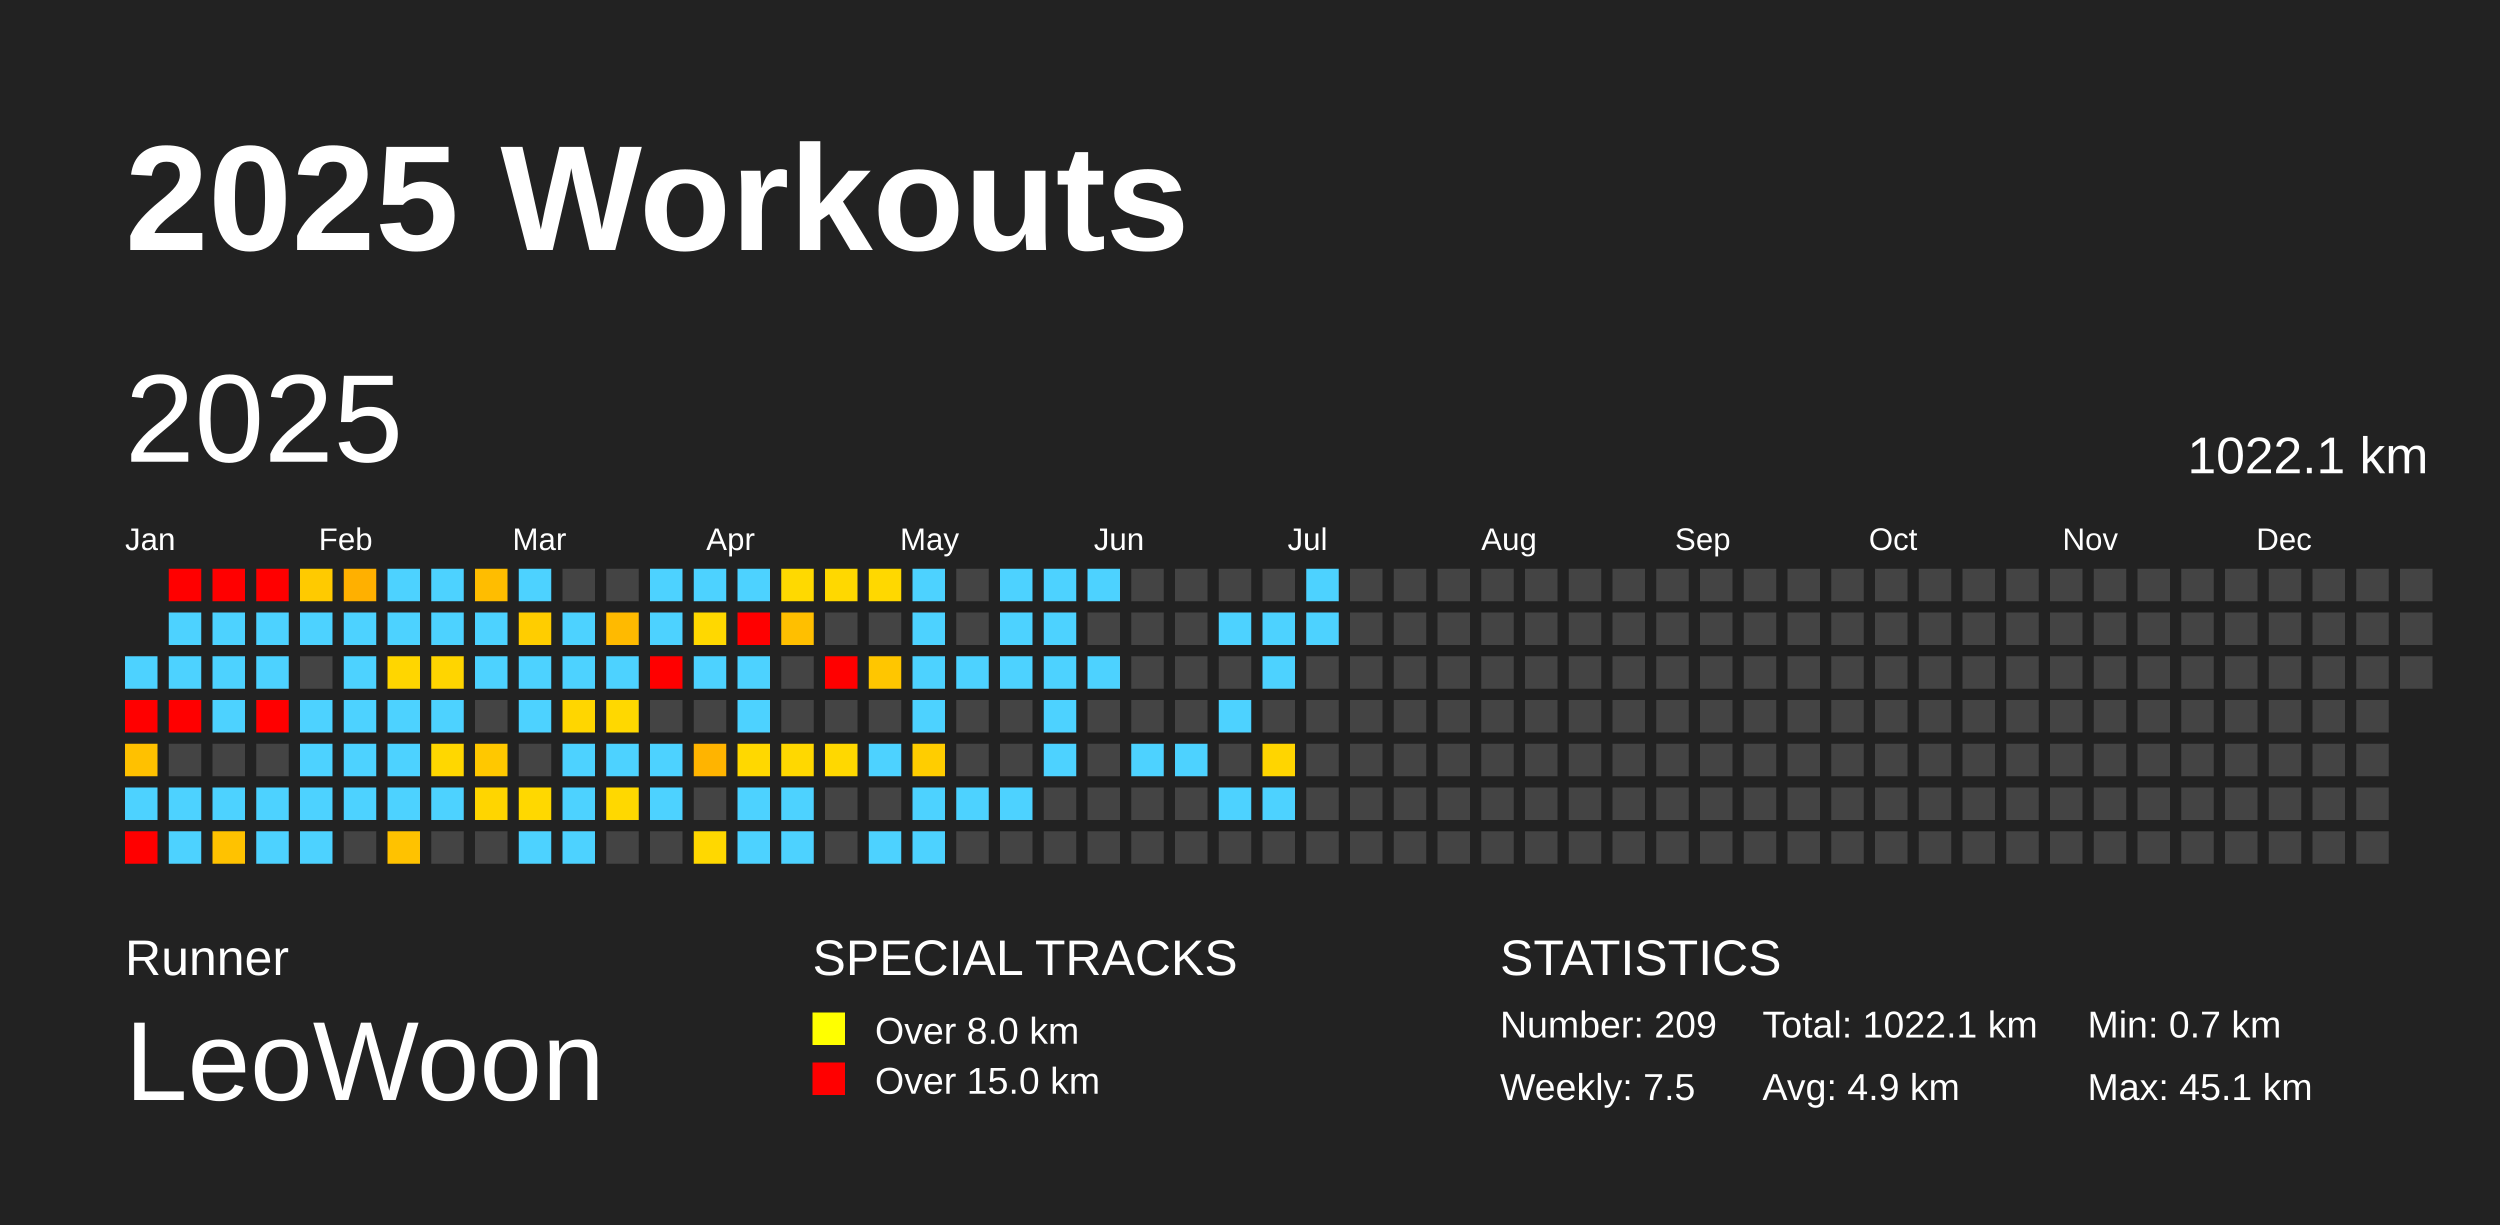
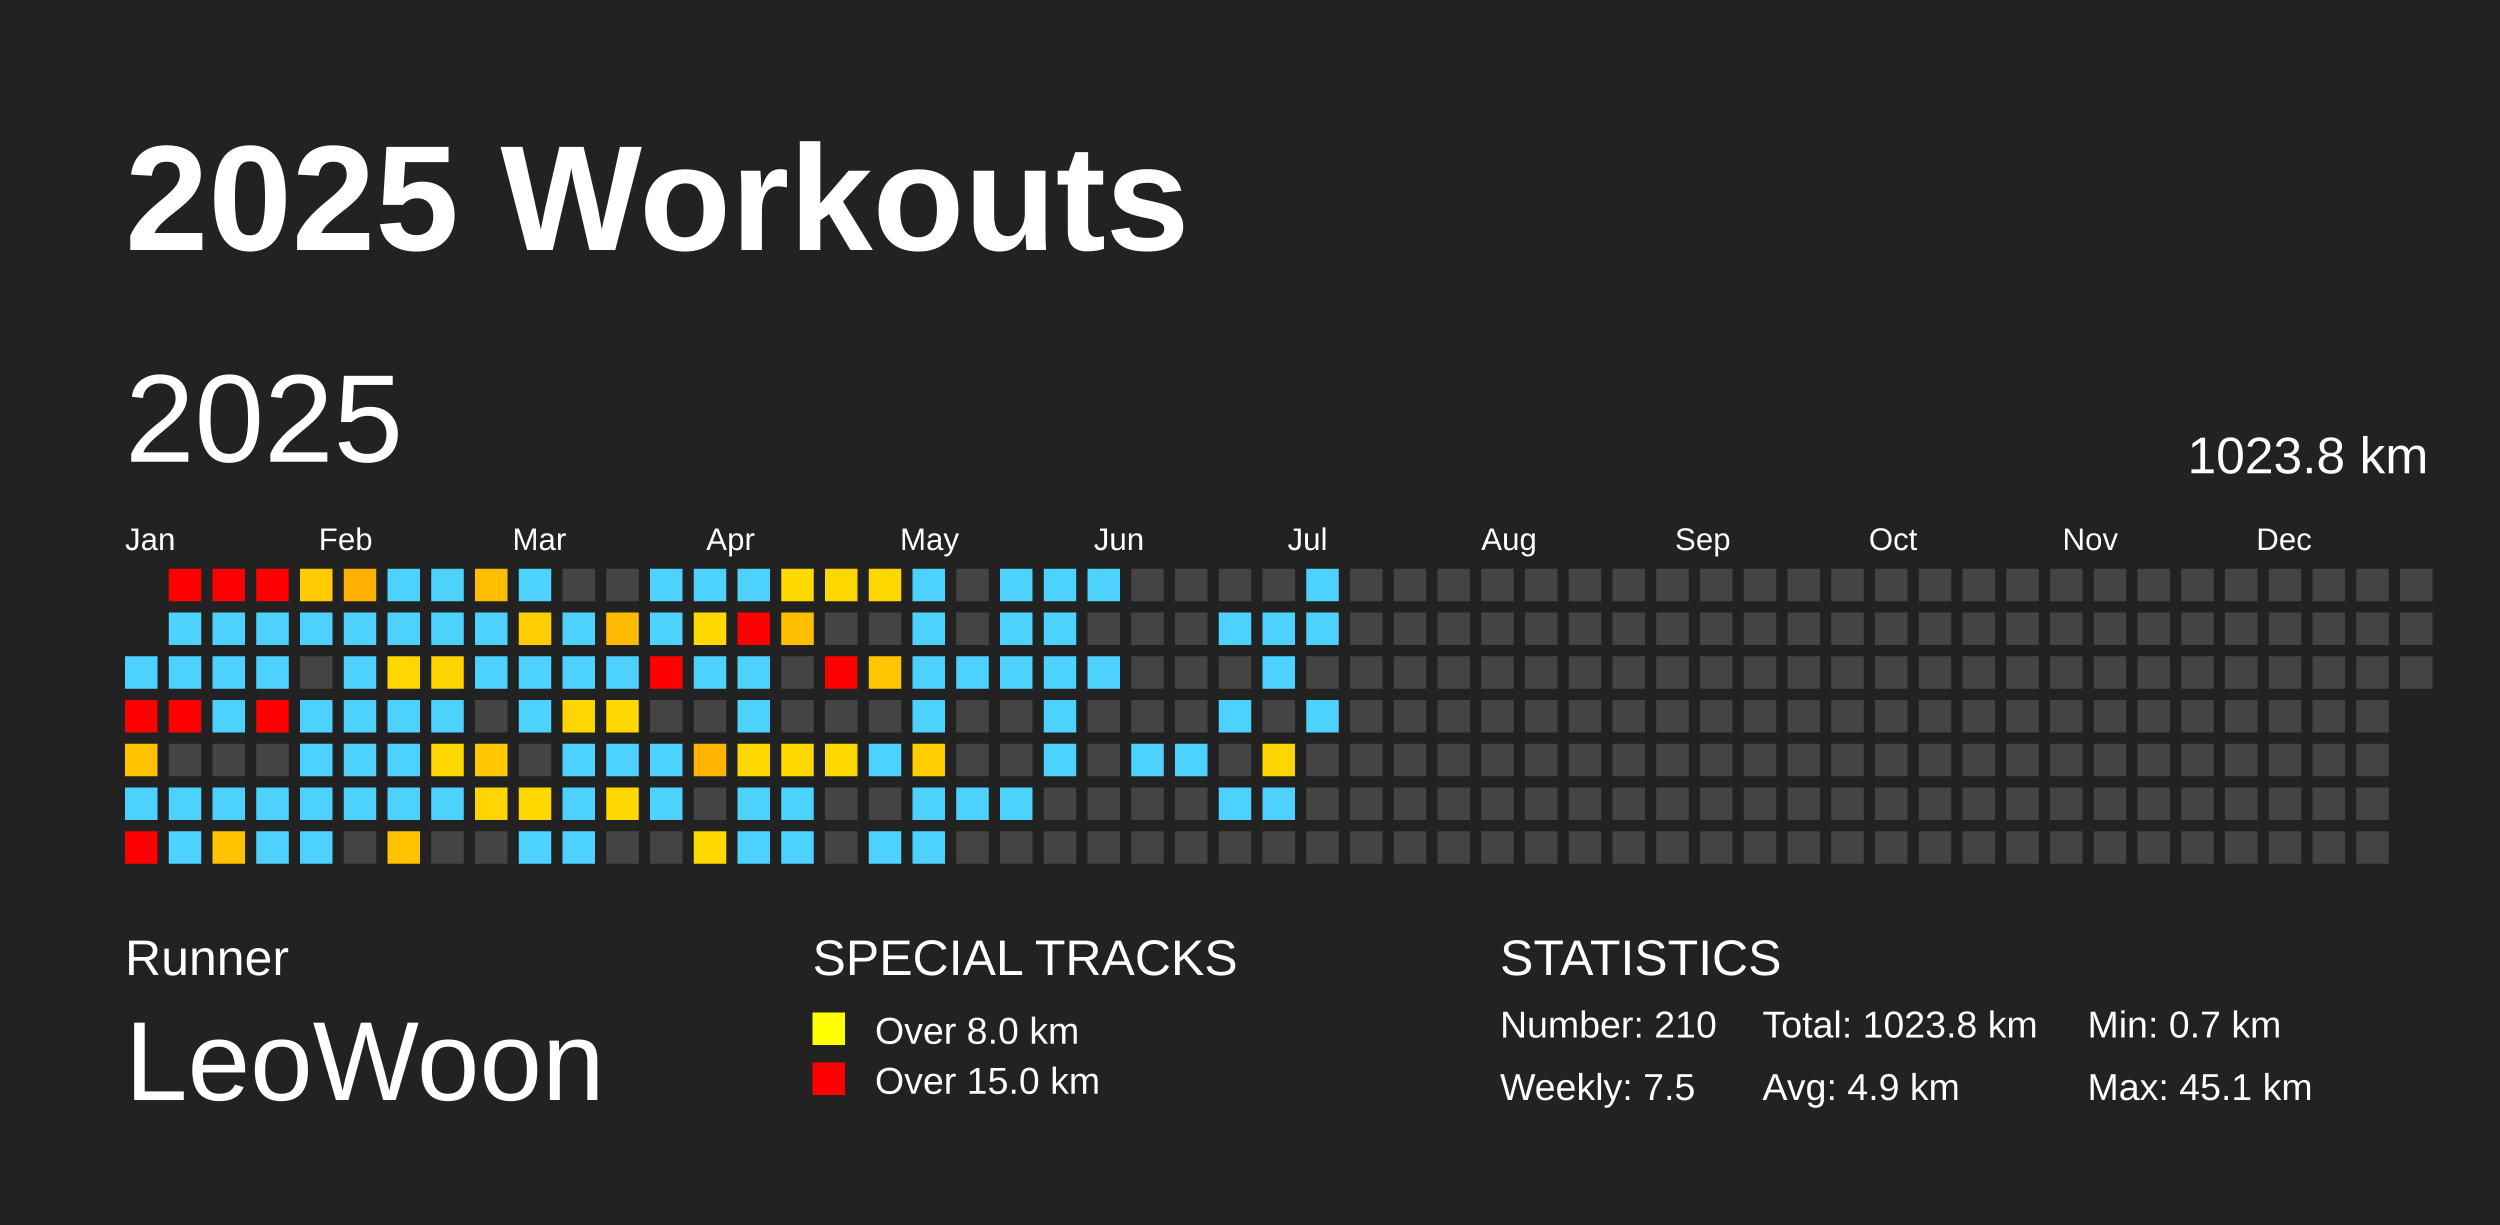
<svg xmlns="http://www.w3.org/2000/svg" baseProfile="full" height="98mm" version="1.1" viewBox="0,0,200,98" width="200mm">
  <defs />
  <rect fill="#222222" height="98" width="200" x="0" y="0" />
  <text fill="#FFFFFF" style="font-size:12px; font-family:Arial; font-weight:bold;" x="10" y="20">2025 Workouts</text>
  <text fill="#FFFFFF" style="font-size:4px; font-family:Arial" x="10" y="78">Runner</text>
  <text fill="#FFFFFF" style="font-size:9px; font-family:Arial" x="10" y="88">LeoWoon</text>
  <text fill="#FFFFFF" style="font-size:4px; font-family:Arial" x="65" y="78">SPECIAL TRACKS</text>
  <rect fill="yellow" height="2.6" width="2.6" x="65" y="81" />
  <text fill="#FFFFFF" style="font-size:3px; font-family:Arial" x="70" y="83.5">Over 8.0 km</text>
  <rect fill="red" height="2.6" width="2.6" x="65" y="85" />
  <text fill="#FFFFFF" style="font-size:3px; font-family:Arial" x="70" y="87.5">Over 15.0 km</text>
  <text fill="#FFFFFF" style="font-size:4px; font-family:Arial" x="120" y="78">STATISTICS</text>
-   <text fill="#FFFFFF" style="font-size:3px; font-family:Arial" x="120" y="83">Number: 209</text>
+   <text fill="#FFFFFF" style="font-size:3px; font-family:Arial" x="120" y="83">Number: 210</text>
  <text fill="#FFFFFF" style="font-size:3px; font-family:Arial" x="120" y="88">Weekly: 7.5</text>
-   <text fill="#FFFFFF" style="font-size:3px; font-family:Arial" x="141" y="83">Total: 1022.1 km</text>
+   <text fill="#FFFFFF" style="font-size:3px; font-family:Arial" x="141" y="83">Total: 1023.8 km</text>
  <text fill="#FFFFFF" style="font-size:3px; font-family:Arial" x="141" y="88">Avg: 4.9 km</text>
  <text fill="#FFFFFF" style="font-size:3px; font-family:Arial" x="167" y="83">Min: 0.7 km</text>
  <text fill="#FFFFFF" style="font-size:3px; font-family:Arial" x="167" y="88">Max: 45.1 km</text>
  <text dominant-baseline="hanging" fill="#FFFFFF" style="font-size:10.0px; font-family:Arial;" x="10" y="30">2025</text>
-   <text dominant-baseline="hanging" fill="#FFFFFF" style="font-size:4.125px; font-family:Arial;" x="175" y="35">1022.1 km</text>
+   <text dominant-baseline="hanging" fill="#FFFFFF" style="font-size:4.125px; font-family:Arial;" x="175" y="35">1023.8 km</text>
  <text fill="#FFFFFF" style="font-size:2.5px; font-family:Arial" x="10.0" y="44">Jan</text>
  <text fill="#FFFFFF" style="font-size:2.5px; font-family:Arial" x="25.5" y="44">Feb</text>
  <text fill="#FFFFFF" style="font-size:2.5px; font-family:Arial" x="41.0" y="44">Mar</text>
  <text fill="#FFFFFF" style="font-size:2.5px; font-family:Arial" x="56.5" y="44">Apr</text>
  <text fill="#FFFFFF" style="font-size:2.5px; font-family:Arial" x="72.0" y="44">May</text>
  <text fill="#FFFFFF" style="font-size:2.5px; font-family:Arial" x="87.5" y="44">Jun</text>
  <text fill="#FFFFFF" style="font-size:2.5px; font-family:Arial" x="103.0" y="44">Jul</text>
  <text fill="#FFFFFF" style="font-size:2.5px; font-family:Arial" x="118.5" y="44">Aug</text>
  <text fill="#FFFFFF" style="font-size:2.5px; font-family:Arial" x="134.0" y="44">Sep</text>
  <text fill="#FFFFFF" style="font-size:2.5px; font-family:Arial" x="149.5" y="44">Oct</text>
  <text fill="#FFFFFF" style="font-size:2.5px; font-family:Arial" x="165.0" y="44">Nov</text>
  <text fill="#FFFFFF" style="font-size:2.5px; font-family:Arial" x="180.5" y="44">Dec</text>
  <rect fill="#4dd2ff" height="2.6" width="2.6" x="10.0" y="52.5" />
  <rect fill="red" height="2.6" width="2.6" x="10.0" y="56.0" />
  <rect fill="#ffc100" height="2.6" width="2.6" x="10.0" y="59.5" />
  <rect fill="#4dd2ff" height="2.6" width="2.6" x="10.0" y="63.0" />
  <rect fill="red" height="2.6" width="2.6" x="10.0" y="66.5" />
  <rect fill="red" height="2.6" width="2.6" x="13.5" y="45.5" />
  <rect fill="#4dd2ff" height="2.6" width="2.6" x="13.5" y="49.0" />
  <rect fill="#4dd2ff" height="2.6" width="2.6" x="13.5" y="52.5" />
  <rect fill="red" height="2.6" width="2.6" x="13.5" y="56.0" />
  <rect fill="#444444" height="2.6" width="2.6" x="13.5" y="59.5" />
  <rect fill="#4dd2ff" height="2.6" width="2.6" x="13.5" y="63.0" />
  <rect fill="#4dd2ff" height="2.6" width="2.6" x="13.5" y="66.5" />
  <rect fill="red" height="2.6" width="2.6" x="17.0" y="45.5" />
  <rect fill="#4dd2ff" height="2.6" width="2.6" x="17.0" y="49.0" />
  <rect fill="#4dd2ff" height="2.6" width="2.6" x="17.0" y="52.5" />
  <rect fill="#4dd2ff" height="2.6" width="2.6" x="17.0" y="56.0" />
  <rect fill="#444444" height="2.6" width="2.6" x="17.0" y="59.5" />
  <rect fill="#4dd2ff" height="2.6" width="2.6" x="17.0" y="63.0" />
  <rect fill="#ffc200" height="2.6" width="2.6" x="17.0" y="66.5" />
  <rect fill="red" height="2.6" width="2.6" x="20.5" y="45.5" />
  <rect fill="#4dd2ff" height="2.6" width="2.6" x="20.5" y="49.0" />
  <rect fill="#4dd2ff" height="2.6" width="2.6" x="20.5" y="52.5" />
  <rect fill="red" height="2.6" width="2.6" x="20.5" y="56.0" />
  <rect fill="#444444" height="2.6" width="2.6" x="20.5" y="59.5" />
  <rect fill="#4dd2ff" height="2.6" width="2.6" x="20.5" y="63.0" />
  <rect fill="#4dd2ff" height="2.6" width="2.6" x="20.5" y="66.5" />
  <rect fill="#ffca00" height="2.6" width="2.6" x="24.0" y="45.5" />
  <rect fill="#4dd2ff" height="2.6" width="2.6" x="24.0" y="49.0" />
  <rect fill="#444444" height="2.6" width="2.6" x="24.0" y="52.5" />
  <rect fill="#4dd2ff" height="2.6" width="2.6" x="24.0" y="56.0" />
  <rect fill="#4dd2ff" height="2.6" width="2.6" x="24.0" y="59.5" />
  <rect fill="#4dd2ff" height="2.6" width="2.6" x="24.0" y="63.0" />
  <rect fill="#4dd2ff" height="2.6" width="2.6" x="24.0" y="66.5" />
  <rect fill="#ffb000" height="2.6" width="2.6" x="27.5" y="45.5" />
  <rect fill="#4dd2ff" height="2.6" width="2.6" x="27.5" y="49.0" />
  <rect fill="#4dd2ff" height="2.6" width="2.6" x="27.5" y="52.5" />
  <rect fill="#4dd2ff" height="2.6" width="2.6" x="27.5" y="56.0" />
  <rect fill="#4dd2ff" height="2.6" width="2.6" x="27.5" y="59.5" />
  <rect fill="#4dd2ff" height="2.6" width="2.6" x="27.5" y="63.0" />
  <rect fill="#444444" height="2.6" width="2.6" x="27.5" y="66.5" />
  <rect fill="#4dd2ff" height="2.6" width="2.6" x="31.0" y="45.5" />
  <rect fill="#4dd2ff" height="2.6" width="2.6" x="31.0" y="49.0" />
  <rect fill="#ffd600" height="2.6" width="2.6" x="31.0" y="52.5" />
  <rect fill="#4dd2ff" height="2.6" width="2.6" x="31.0" y="56.0" />
  <rect fill="#4dd2ff" height="2.6" width="2.6" x="31.0" y="59.5" />
  <rect fill="#4dd2ff" height="2.6" width="2.6" x="31.0" y="63.0" />
  <rect fill="#ffc200" height="2.6" width="2.6" x="31.0" y="66.5" />
  <rect fill="#4dd2ff" height="2.6" width="2.6" x="34.5" y="45.5" />
  <rect fill="#4dd2ff" height="2.6" width="2.6" x="34.5" y="49.0" />
  <rect fill="#ffd500" height="2.6" width="2.6" x="34.5" y="52.5" />
  <rect fill="#4dd2ff" height="2.6" width="2.6" x="34.5" y="56.0" />
  <rect fill="#ffd700" height="2.6" width="2.6" x="34.5" y="59.5" />
  <rect fill="#4dd2ff" height="2.6" width="2.6" x="34.5" y="63.0" />
  <rect fill="#444444" height="2.6" width="2.6" x="34.5" y="66.5" />
  <rect fill="#ffbd00" height="2.6" width="2.6" x="38.0" y="45.5" />
  <rect fill="#4dd2ff" height="2.6" width="2.6" x="38.0" y="49.0" />
  <rect fill="#4dd2ff" height="2.6" width="2.6" x="38.0" y="52.5" />
  <rect fill="#444444" height="2.6" width="2.6" x="38.0" y="56.0" />
  <rect fill="#ffc800" height="2.6" width="2.6" x="38.0" y="59.5" />
  <rect fill="#ffd500" height="2.6" width="2.6" x="38.0" y="63.0" />
  <rect fill="#444444" height="2.6" width="2.6" x="38.0" y="66.5" />
  <rect fill="#4dd2ff" height="2.6" width="2.6" x="41.5" y="45.5" />
  <rect fill="#ffcd00" height="2.6" width="2.6" x="41.5" y="49.0" />
  <rect fill="#4dd2ff" height="2.6" width="2.6" x="41.5" y="52.5" />
  <rect fill="#4dd2ff" height="2.6" width="2.6" x="41.5" y="56.0" />
  <rect fill="#444444" height="2.6" width="2.6" x="41.5" y="59.5" />
  <rect fill="#ffd800" height="2.6" width="2.6" x="41.5" y="63.0" />
  <rect fill="#4dd2ff" height="2.6" width="2.6" x="41.5" y="66.5" />
  <rect fill="#444444" height="2.6" width="2.6" x="45.0" y="45.5" />
  <rect fill="#4dd2ff" height="2.6" width="2.6" x="45.0" y="49.0" />
  <rect fill="#4dd2ff" height="2.6" width="2.6" x="45.0" y="52.5" />
  <rect fill="#ffd600" height="2.6" width="2.6" x="45.0" y="56.0" />
  <rect fill="#4dd2ff" height="2.6" width="2.6" x="45.0" y="59.5" />
  <rect fill="#4dd2ff" height="2.6" width="2.6" x="45.0" y="63.0" />
  <rect fill="#4dd2ff" height="2.6" width="2.6" x="45.0" y="66.5" />
  <rect fill="#444444" height="2.6" width="2.6" x="48.5" y="45.5" />
  <rect fill="#ffba00" height="2.6" width="2.6" x="48.5" y="49.0" />
  <rect fill="#4dd2ff" height="2.6" width="2.6" x="48.5" y="52.5" />
  <rect fill="#ffd800" height="2.6" width="2.6" x="48.5" y="56.0" />
  <rect fill="#4dd2ff" height="2.6" width="2.6" x="48.5" y="59.5" />
  <rect fill="#ffd800" height="2.6" width="2.6" x="48.5" y="63.0" />
  <rect fill="#444444" height="2.6" width="2.6" x="48.5" y="66.5" />
  <rect fill="#4dd2ff" height="2.6" width="2.6" x="52.0" y="45.5" />
  <rect fill="#4dd2ff" height="2.6" width="2.6" x="52.0" y="49.0" />
  <rect fill="red" height="2.6" width="2.6" x="52.0" y="52.5" />
  <rect fill="#444444" height="2.6" width="2.6" x="52.0" y="56.0" />
  <rect fill="#4dd2ff" height="2.6" width="2.6" x="52.0" y="59.5" />
  <rect fill="#4dd2ff" height="2.6" width="2.6" x="52.0" y="63.0" />
  <rect fill="#444444" height="2.6" width="2.6" x="52.0" y="66.5" />
  <rect fill="#4dd2ff" height="2.6" width="2.6" x="55.5" y="45.5" />
  <rect fill="#ffd800" height="2.6" width="2.6" x="55.5" y="49.0" />
  <rect fill="#4dd2ff" height="2.6" width="2.6" x="55.5" y="52.5" />
  <rect fill="#444444" height="2.6" width="2.6" x="55.5" y="56.0" />
  <rect fill="#ffb400" height="2.6" width="2.6" x="55.5" y="59.5" />
  <rect fill="#444444" height="2.6" width="2.6" x="55.5" y="63.0" />
  <rect fill="#ffd800" height="2.6" width="2.6" x="55.5" y="66.5" />
  <rect fill="#4dd2ff" height="2.6" width="2.6" x="59.0" y="45.5" />
  <rect fill="red" height="2.6" width="2.6" x="59.0" y="49.0" />
  <rect fill="#4dd2ff" height="2.6" width="2.6" x="59.0" y="52.5" />
  <rect fill="#4dd2ff" height="2.6" width="2.6" x="59.0" y="56.0" />
  <rect fill="#ffd800" height="2.6" width="2.6" x="59.0" y="59.5" />
  <rect fill="#4dd2ff" height="2.6" width="2.6" x="59.0" y="63.0" />
  <rect fill="#4dd2ff" height="2.6" width="2.6" x="59.0" y="66.5" />
  <rect fill="#ffd900" height="2.6" width="2.6" x="62.5" y="45.5" />
  <rect fill="#ffbf00" height="2.6" width="2.6" x="62.5" y="49.0" />
  <rect fill="#444444" height="2.6" width="2.6" x="62.5" y="52.5" />
  <rect fill="#444444" height="2.6" width="2.6" x="62.5" y="56.0" />
  <rect fill="#ffd800" height="2.6" width="2.6" x="62.5" y="59.5" />
  <rect fill="#4dd2ff" height="2.6" width="2.6" x="62.5" y="63.0" />
  <rect fill="#4dd2ff" height="2.6" width="2.6" x="62.5" y="66.5" />
  <rect fill="#ffd800" height="2.6" width="2.6" x="66.0" y="45.5" />
  <rect fill="#444444" height="2.6" width="2.6" x="66.0" y="49.0" />
  <rect fill="red" height="2.6" width="2.6" x="66.0" y="52.5" />
  <rect fill="#444444" height="2.6" width="2.6" x="66.0" y="56.0" />
  <rect fill="#ffd800" height="2.6" width="2.6" x="66.0" y="59.5" />
  <rect fill="#444444" height="2.6" width="2.6" x="66.0" y="63.0" />
  <rect fill="#444444" height="2.6" width="2.6" x="66.0" y="66.5" />
  <rect fill="#ffd800" height="2.6" width="2.6" x="69.5" y="45.5" />
  <rect fill="#444444" height="2.6" width="2.6" x="69.5" y="49.0" />
  <rect fill="#ffc600" height="2.6" width="2.6" x="69.5" y="52.5" />
  <rect fill="#444444" height="2.6" width="2.6" x="69.5" y="56.0" />
  <rect fill="#4dd2ff" height="2.6" width="2.6" x="69.5" y="59.5" />
  <rect fill="#444444" height="2.6" width="2.6" x="69.5" y="63.0" />
  <rect fill="#4dd2ff" height="2.6" width="2.6" x="69.5" y="66.5" />
  <rect fill="#4dd2ff" height="2.6" width="2.6" x="73.0" y="45.5" />
  <rect fill="#4dd2ff" height="2.6" width="2.6" x="73.0" y="49.0" />
  <rect fill="#4dd2ff" height="2.6" width="2.6" x="73.0" y="52.5" />
  <rect fill="#4dd2ff" height="2.6" width="2.6" x="73.0" y="56.0" />
  <rect fill="#ffcd00" height="2.6" width="2.6" x="73.0" y="59.5" />
  <rect fill="#4dd2ff" height="2.6" width="2.6" x="73.0" y="63.0" />
  <rect fill="#4dd2ff" height="2.6" width="2.6" x="73.0" y="66.5" />
  <rect fill="#444444" height="2.6" width="2.6" x="76.5" y="45.5" />
  <rect fill="#444444" height="2.6" width="2.6" x="76.5" y="49.0" />
  <rect fill="#4dd2ff" height="2.6" width="2.6" x="76.5" y="52.5" />
  <rect fill="#444444" height="2.6" width="2.6" x="76.5" y="56.0" />
  <rect fill="#444444" height="2.6" width="2.6" x="76.5" y="59.5" />
  <rect fill="#4dd2ff" height="2.6" width="2.6" x="76.5" y="63.0" />
  <rect fill="#444444" height="2.6" width="2.6" x="76.5" y="66.5" />
  <rect fill="#4dd2ff" height="2.6" width="2.6" x="80.0" y="45.5" />
  <rect fill="#4dd2ff" height="2.6" width="2.6" x="80.0" y="49.0" />
  <rect fill="#4dd2ff" height="2.6" width="2.6" x="80.0" y="52.5" />
  <rect fill="#444444" height="2.6" width="2.6" x="80.0" y="56.0" />
  <rect fill="#444444" height="2.6" width="2.6" x="80.0" y="59.5" />
  <rect fill="#4dd2ff" height="2.6" width="2.6" x="80.0" y="63.0" />
  <rect fill="#444444" height="2.6" width="2.6" x="80.0" y="66.5" />
  <rect fill="#4dd2ff" height="2.6" width="2.6" x="83.5" y="45.5" />
  <rect fill="#4dd2ff" height="2.6" width="2.6" x="83.5" y="49.0" />
  <rect fill="#4dd2ff" height="2.6" width="2.6" x="83.5" y="52.5" />
  <rect fill="#4dd2ff" height="2.6" width="2.6" x="83.5" y="56.0" />
  <rect fill="#4dd2ff" height="2.6" width="2.6" x="83.5" y="59.5" />
  <rect fill="#444444" height="2.6" width="2.6" x="83.5" y="63.0" />
  <rect fill="#444444" height="2.6" width="2.6" x="83.5" y="66.5" />
  <rect fill="#4dd2ff" height="2.6" width="2.6" x="87.0" y="45.5" />
  <rect fill="#444444" height="2.6" width="2.6" x="87.0" y="49.0" />
  <rect fill="#4dd2ff" height="2.6" width="2.6" x="87.0" y="52.5" />
  <rect fill="#444444" height="2.6" width="2.6" x="87.0" y="56.0" />
  <rect fill="#444444" height="2.6" width="2.6" x="87.0" y="59.5" />
  <rect fill="#444444" height="2.6" width="2.6" x="87.0" y="63.0" />
  <rect fill="#444444" height="2.6" width="2.6" x="87.0" y="66.5" />
  <rect fill="#444444" height="2.6" width="2.6" x="90.5" y="45.5" />
  <rect fill="#444444" height="2.6" width="2.6" x="90.5" y="49.0" />
  <rect fill="#444444" height="2.6" width="2.6" x="90.5" y="52.5" />
  <rect fill="#444444" height="2.6" width="2.6" x="90.5" y="56.0" />
  <rect fill="#4dd2ff" height="2.6" width="2.6" x="90.5" y="59.5" />
  <rect fill="#444444" height="2.6" width="2.6" x="90.5" y="63.0" />
  <rect fill="#444444" height="2.6" width="2.6" x="90.5" y="66.5" />
  <rect fill="#444444" height="2.6" width="2.6" x="94.0" y="45.5" />
  <rect fill="#444444" height="2.6" width="2.6" x="94.0" y="49.0" />
  <rect fill="#444444" height="2.6" width="2.6" x="94.0" y="52.5" />
  <rect fill="#444444" height="2.6" width="2.6" x="94.0" y="56.0" />
  <rect fill="#4dd2ff" height="2.6" width="2.6" x="94.0" y="59.5" />
  <rect fill="#444444" height="2.6" width="2.6" x="94.0" y="63.0" />
  <rect fill="#444444" height="2.6" width="2.6" x="94.0" y="66.5" />
  <rect fill="#444444" height="2.6" width="2.6" x="97.5" y="45.5" />
  <rect fill="#4dd2ff" height="2.6" width="2.6" x="97.5" y="49.0" />
  <rect fill="#444444" height="2.6" width="2.6" x="97.5" y="52.5" />
  <rect fill="#4dd2ff" height="2.6" width="2.6" x="97.5" y="56.0" />
  <rect fill="#444444" height="2.6" width="2.6" x="97.5" y="59.5" />
  <rect fill="#4dd2ff" height="2.6" width="2.6" x="97.5" y="63.0" />
  <rect fill="#444444" height="2.6" width="2.6" x="97.5" y="66.5" />
  <rect fill="#444444" height="2.6" width="2.6" x="101.0" y="45.5" />
  <rect fill="#4dd2ff" height="2.6" width="2.6" x="101.0" y="49.0" />
  <rect fill="#4dd2ff" height="2.6" width="2.6" x="101.0" y="52.5" />
  <rect fill="#444444" height="2.6" width="2.6" x="101.0" y="56.0" />
  <rect fill="#ffd500" height="2.6" width="2.6" x="101.0" y="59.5" />
  <rect fill="#4dd2ff" height="2.6" width="2.6" x="101.0" y="63.0" />
  <rect fill="#444444" height="2.6" width="2.6" x="101.0" y="66.5" />
  <rect fill="#4dd2ff" height="2.6" width="2.6" x="104.5" y="45.5" />
  <rect fill="#4dd2ff" height="2.6" width="2.6" x="104.5" y="49.0" />
  <rect fill="#444444" height="2.6" width="2.6" x="104.5" y="52.5" />
-   <rect fill="#444444" height="2.6" width="2.6" x="104.5" y="56.0" />
+   <rect fill="#4dd2ff" height="2.6" width="2.6" x="104.5" y="56.0" />
  <rect fill="#444444" height="2.6" width="2.6" x="104.5" y="59.5" />
  <rect fill="#444444" height="2.6" width="2.6" x="104.5" y="63.0" />
  <rect fill="#444444" height="2.6" width="2.6" x="104.5" y="66.5" />
  <rect fill="#444444" height="2.6" width="2.6" x="108.0" y="45.5" />
  <rect fill="#444444" height="2.6" width="2.6" x="108.0" y="49.0" />
  <rect fill="#444444" height="2.6" width="2.6" x="108.0" y="52.5" />
  <rect fill="#444444" height="2.6" width="2.6" x="108.0" y="56.0" />
  <rect fill="#444444" height="2.6" width="2.6" x="108.0" y="59.5" />
  <rect fill="#444444" height="2.6" width="2.6" x="108.0" y="63.0" />
  <rect fill="#444444" height="2.6" width="2.6" x="108.0" y="66.5" />
  <rect fill="#444444" height="2.6" width="2.6" x="111.5" y="45.5" />
  <rect fill="#444444" height="2.6" width="2.6" x="111.5" y="49.0" />
  <rect fill="#444444" height="2.6" width="2.6" x="111.5" y="52.5" />
  <rect fill="#444444" height="2.6" width="2.6" x="111.5" y="56.0" />
  <rect fill="#444444" height="2.6" width="2.6" x="111.5" y="59.5" />
  <rect fill="#444444" height="2.6" width="2.6" x="111.5" y="63.0" />
  <rect fill="#444444" height="2.6" width="2.6" x="111.5" y="66.5" />
  <rect fill="#444444" height="2.6" width="2.6" x="115.0" y="45.5" />
  <rect fill="#444444" height="2.6" width="2.6" x="115.0" y="49.0" />
  <rect fill="#444444" height="2.6" width="2.6" x="115.0" y="52.5" />
  <rect fill="#444444" height="2.6" width="2.6" x="115.0" y="56.0" />
  <rect fill="#444444" height="2.6" width="2.6" x="115.0" y="59.5" />
  <rect fill="#444444" height="2.6" width="2.6" x="115.0" y="63.0" />
  <rect fill="#444444" height="2.6" width="2.6" x="115.0" y="66.5" />
  <rect fill="#444444" height="2.6" width="2.6" x="118.5" y="45.5" />
  <rect fill="#444444" height="2.6" width="2.6" x="118.5" y="49.0" />
  <rect fill="#444444" height="2.6" width="2.6" x="118.5" y="52.5" />
  <rect fill="#444444" height="2.6" width="2.6" x="118.5" y="56.0" />
  <rect fill="#444444" height="2.6" width="2.6" x="118.5" y="59.5" />
  <rect fill="#444444" height="2.6" width="2.6" x="118.5" y="63.0" />
  <rect fill="#444444" height="2.6" width="2.6" x="118.5" y="66.5" />
  <rect fill="#444444" height="2.6" width="2.6" x="122.0" y="45.5" />
  <rect fill="#444444" height="2.6" width="2.6" x="122.0" y="49.0" />
  <rect fill="#444444" height="2.6" width="2.6" x="122.0" y="52.5" />
  <rect fill="#444444" height="2.6" width="2.6" x="122.0" y="56.0" />
  <rect fill="#444444" height="2.6" width="2.6" x="122.0" y="59.5" />
  <rect fill="#444444" height="2.6" width="2.6" x="122.0" y="63.0" />
  <rect fill="#444444" height="2.6" width="2.6" x="122.0" y="66.5" />
  <rect fill="#444444" height="2.6" width="2.6" x="125.5" y="45.5" />
  <rect fill="#444444" height="2.6" width="2.6" x="125.5" y="49.0" />
  <rect fill="#444444" height="2.6" width="2.6" x="125.5" y="52.5" />
  <rect fill="#444444" height="2.6" width="2.6" x="125.5" y="56.0" />
  <rect fill="#444444" height="2.6" width="2.6" x="125.5" y="59.5" />
  <rect fill="#444444" height="2.6" width="2.6" x="125.5" y="63.0" />
  <rect fill="#444444" height="2.6" width="2.6" x="125.5" y="66.5" />
  <rect fill="#444444" height="2.6" width="2.6" x="129.0" y="45.5" />
  <rect fill="#444444" height="2.6" width="2.6" x="129.0" y="49.0" />
  <rect fill="#444444" height="2.6" width="2.6" x="129.0" y="52.5" />
  <rect fill="#444444" height="2.6" width="2.6" x="129.0" y="56.0" />
  <rect fill="#444444" height="2.6" width="2.6" x="129.0" y="59.5" />
  <rect fill="#444444" height="2.6" width="2.6" x="129.0" y="63.0" />
  <rect fill="#444444" height="2.6" width="2.6" x="129.0" y="66.5" />
  <rect fill="#444444" height="2.6" width="2.6" x="132.5" y="45.5" />
  <rect fill="#444444" height="2.6" width="2.6" x="132.5" y="49.0" />
  <rect fill="#444444" height="2.6" width="2.6" x="132.5" y="52.5" />
  <rect fill="#444444" height="2.6" width="2.6" x="132.5" y="56.0" />
  <rect fill="#444444" height="2.6" width="2.6" x="132.5" y="59.5" />
  <rect fill="#444444" height="2.6" width="2.6" x="132.5" y="63.0" />
  <rect fill="#444444" height="2.6" width="2.6" x="132.5" y="66.5" />
  <rect fill="#444444" height="2.6" width="2.6" x="136.0" y="45.5" />
  <rect fill="#444444" height="2.6" width="2.6" x="136.0" y="49.0" />
  <rect fill="#444444" height="2.6" width="2.6" x="136.0" y="52.5" />
  <rect fill="#444444" height="2.6" width="2.6" x="136.0" y="56.0" />
  <rect fill="#444444" height="2.6" width="2.6" x="136.0" y="59.5" />
  <rect fill="#444444" height="2.6" width="2.6" x="136.0" y="63.0" />
  <rect fill="#444444" height="2.6" width="2.6" x="136.0" y="66.5" />
  <rect fill="#444444" height="2.6" width="2.6" x="139.5" y="45.5" />
  <rect fill="#444444" height="2.6" width="2.6" x="139.5" y="49.0" />
  <rect fill="#444444" height="2.6" width="2.6" x="139.5" y="52.5" />
  <rect fill="#444444" height="2.6" width="2.6" x="139.5" y="56.0" />
  <rect fill="#444444" height="2.6" width="2.6" x="139.5" y="59.5" />
  <rect fill="#444444" height="2.6" width="2.6" x="139.5" y="63.0" />
  <rect fill="#444444" height="2.6" width="2.6" x="139.5" y="66.5" />
  <rect fill="#444444" height="2.6" width="2.6" x="143.0" y="45.5" />
  <rect fill="#444444" height="2.6" width="2.6" x="143.0" y="49.0" />
  <rect fill="#444444" height="2.6" width="2.6" x="143.0" y="52.5" />
  <rect fill="#444444" height="2.6" width="2.6" x="143.0" y="56.0" />
  <rect fill="#444444" height="2.6" width="2.6" x="143.0" y="59.5" />
  <rect fill="#444444" height="2.6" width="2.6" x="143.0" y="63.0" />
  <rect fill="#444444" height="2.6" width="2.6" x="143.0" y="66.5" />
  <rect fill="#444444" height="2.6" width="2.6" x="146.5" y="45.5" />
  <rect fill="#444444" height="2.6" width="2.6" x="146.5" y="49.0" />
  <rect fill="#444444" height="2.6" width="2.6" x="146.5" y="52.5" />
  <rect fill="#444444" height="2.6" width="2.6" x="146.5" y="56.0" />
  <rect fill="#444444" height="2.6" width="2.6" x="146.5" y="59.5" />
  <rect fill="#444444" height="2.6" width="2.6" x="146.5" y="63.0" />
  <rect fill="#444444" height="2.6" width="2.6" x="146.5" y="66.5" />
  <rect fill="#444444" height="2.6" width="2.6" x="150.0" y="45.5" />
  <rect fill="#444444" height="2.6" width="2.6" x="150.0" y="49.0" />
  <rect fill="#444444" height="2.6" width="2.6" x="150.0" y="52.5" />
  <rect fill="#444444" height="2.6" width="2.6" x="150.0" y="56.0" />
  <rect fill="#444444" height="2.6" width="2.6" x="150.0" y="59.5" />
  <rect fill="#444444" height="2.6" width="2.6" x="150.0" y="63.0" />
  <rect fill="#444444" height="2.6" width="2.6" x="150.0" y="66.5" />
  <rect fill="#444444" height="2.6" width="2.6" x="153.5" y="45.5" />
  <rect fill="#444444" height="2.6" width="2.6" x="153.5" y="49.0" />
  <rect fill="#444444" height="2.6" width="2.6" x="153.5" y="52.5" />
  <rect fill="#444444" height="2.6" width="2.6" x="153.5" y="56.0" />
  <rect fill="#444444" height="2.6" width="2.6" x="153.5" y="59.5" />
  <rect fill="#444444" height="2.6" width="2.6" x="153.5" y="63.0" />
  <rect fill="#444444" height="2.6" width="2.6" x="153.5" y="66.5" />
  <rect fill="#444444" height="2.6" width="2.6" x="157.0" y="45.5" />
  <rect fill="#444444" height="2.6" width="2.6" x="157.0" y="49.0" />
  <rect fill="#444444" height="2.6" width="2.6" x="157.0" y="52.5" />
  <rect fill="#444444" height="2.6" width="2.6" x="157.0" y="56.0" />
  <rect fill="#444444" height="2.6" width="2.6" x="157.0" y="59.5" />
  <rect fill="#444444" height="2.6" width="2.6" x="157.0" y="63.0" />
  <rect fill="#444444" height="2.6" width="2.6" x="157.0" y="66.5" />
  <rect fill="#444444" height="2.6" width="2.6" x="160.5" y="45.5" />
  <rect fill="#444444" height="2.6" width="2.6" x="160.5" y="49.0" />
  <rect fill="#444444" height="2.6" width="2.6" x="160.5" y="52.5" />
  <rect fill="#444444" height="2.6" width="2.6" x="160.5" y="56.0" />
  <rect fill="#444444" height="2.6" width="2.6" x="160.5" y="59.5" />
  <rect fill="#444444" height="2.6" width="2.6" x="160.5" y="63.0" />
  <rect fill="#444444" height="2.6" width="2.6" x="160.5" y="66.5" />
  <rect fill="#444444" height="2.6" width="2.6" x="164.0" y="45.5" />
  <rect fill="#444444" height="2.6" width="2.6" x="164.0" y="49.0" />
  <rect fill="#444444" height="2.6" width="2.6" x="164.0" y="52.5" />
  <rect fill="#444444" height="2.6" width="2.6" x="164.0" y="56.0" />
  <rect fill="#444444" height="2.6" width="2.6" x="164.0" y="59.5" />
  <rect fill="#444444" height="2.6" width="2.6" x="164.0" y="63.0" />
  <rect fill="#444444" height="2.6" width="2.6" x="164.0" y="66.5" />
  <rect fill="#444444" height="2.6" width="2.6" x="167.5" y="45.5" />
  <rect fill="#444444" height="2.6" width="2.6" x="167.5" y="49.0" />
  <rect fill="#444444" height="2.6" width="2.6" x="167.5" y="52.5" />
  <rect fill="#444444" height="2.6" width="2.6" x="167.5" y="56.0" />
  <rect fill="#444444" height="2.6" width="2.6" x="167.5" y="59.5" />
  <rect fill="#444444" height="2.6" width="2.6" x="167.5" y="63.0" />
  <rect fill="#444444" height="2.6" width="2.6" x="167.5" y="66.5" />
  <rect fill="#444444" height="2.6" width="2.6" x="171.0" y="45.5" />
  <rect fill="#444444" height="2.6" width="2.6" x="171.0" y="49.0" />
  <rect fill="#444444" height="2.6" width="2.6" x="171.0" y="52.5" />
  <rect fill="#444444" height="2.6" width="2.6" x="171.0" y="56.0" />
  <rect fill="#444444" height="2.6" width="2.6" x="171.0" y="59.5" />
  <rect fill="#444444" height="2.6" width="2.6" x="171.0" y="63.0" />
  <rect fill="#444444" height="2.6" width="2.6" x="171.0" y="66.5" />
  <rect fill="#444444" height="2.6" width="2.6" x="174.5" y="45.5" />
  <rect fill="#444444" height="2.6" width="2.6" x="174.5" y="49.0" />
  <rect fill="#444444" height="2.6" width="2.6" x="174.5" y="52.5" />
  <rect fill="#444444" height="2.6" width="2.6" x="174.5" y="56.0" />
  <rect fill="#444444" height="2.6" width="2.6" x="174.5" y="59.5" />
  <rect fill="#444444" height="2.6" width="2.6" x="174.5" y="63.0" />
  <rect fill="#444444" height="2.6" width="2.6" x="174.5" y="66.5" />
  <rect fill="#444444" height="2.6" width="2.6" x="178.0" y="45.5" />
  <rect fill="#444444" height="2.6" width="2.6" x="178.0" y="49.0" />
  <rect fill="#444444" height="2.6" width="2.6" x="178.0" y="52.5" />
  <rect fill="#444444" height="2.6" width="2.6" x="178.0" y="56.0" />
  <rect fill="#444444" height="2.6" width="2.6" x="178.0" y="59.5" />
  <rect fill="#444444" height="2.6" width="2.6" x="178.0" y="63.0" />
  <rect fill="#444444" height="2.6" width="2.6" x="178.0" y="66.5" />
  <rect fill="#444444" height="2.6" width="2.6" x="181.5" y="45.5" />
  <rect fill="#444444" height="2.6" width="2.6" x="181.5" y="49.0" />
  <rect fill="#444444" height="2.6" width="2.6" x="181.5" y="52.5" />
  <rect fill="#444444" height="2.6" width="2.6" x="181.5" y="56.0" />
  <rect fill="#444444" height="2.6" width="2.6" x="181.5" y="59.5" />
  <rect fill="#444444" height="2.6" width="2.6" x="181.5" y="63.0" />
  <rect fill="#444444" height="2.6" width="2.6" x="181.5" y="66.5" />
  <rect fill="#444444" height="2.6" width="2.6" x="185.0" y="45.5" />
  <rect fill="#444444" height="2.6" width="2.6" x="185.0" y="49.0" />
  <rect fill="#444444" height="2.6" width="2.6" x="185.0" y="52.5" />
  <rect fill="#444444" height="2.6" width="2.6" x="185.0" y="56.0" />
  <rect fill="#444444" height="2.6" width="2.6" x="185.0" y="59.5" />
  <rect fill="#444444" height="2.6" width="2.6" x="185.0" y="63.0" />
  <rect fill="#444444" height="2.6" width="2.6" x="185.0" y="66.5" />
  <rect fill="#444444" height="2.6" width="2.6" x="188.5" y="45.5" />
  <rect fill="#444444" height="2.6" width="2.6" x="188.5" y="49.0" />
  <rect fill="#444444" height="2.6" width="2.6" x="188.5" y="52.5" />
  <rect fill="#444444" height="2.6" width="2.6" x="188.5" y="56.0" />
  <rect fill="#444444" height="2.6" width="2.6" x="188.5" y="59.5" />
  <rect fill="#444444" height="2.6" width="2.6" x="188.5" y="63.0" />
  <rect fill="#444444" height="2.6" width="2.6" x="188.5" y="66.5" />
  <rect fill="#444444" height="2.6" width="2.6" x="192.0" y="45.5" />
  <rect fill="#444444" height="2.6" width="2.6" x="192.0" y="49.0" />
  <rect fill="#444444" height="2.6" width="2.6" x="192.0" y="52.5" />
</svg>
